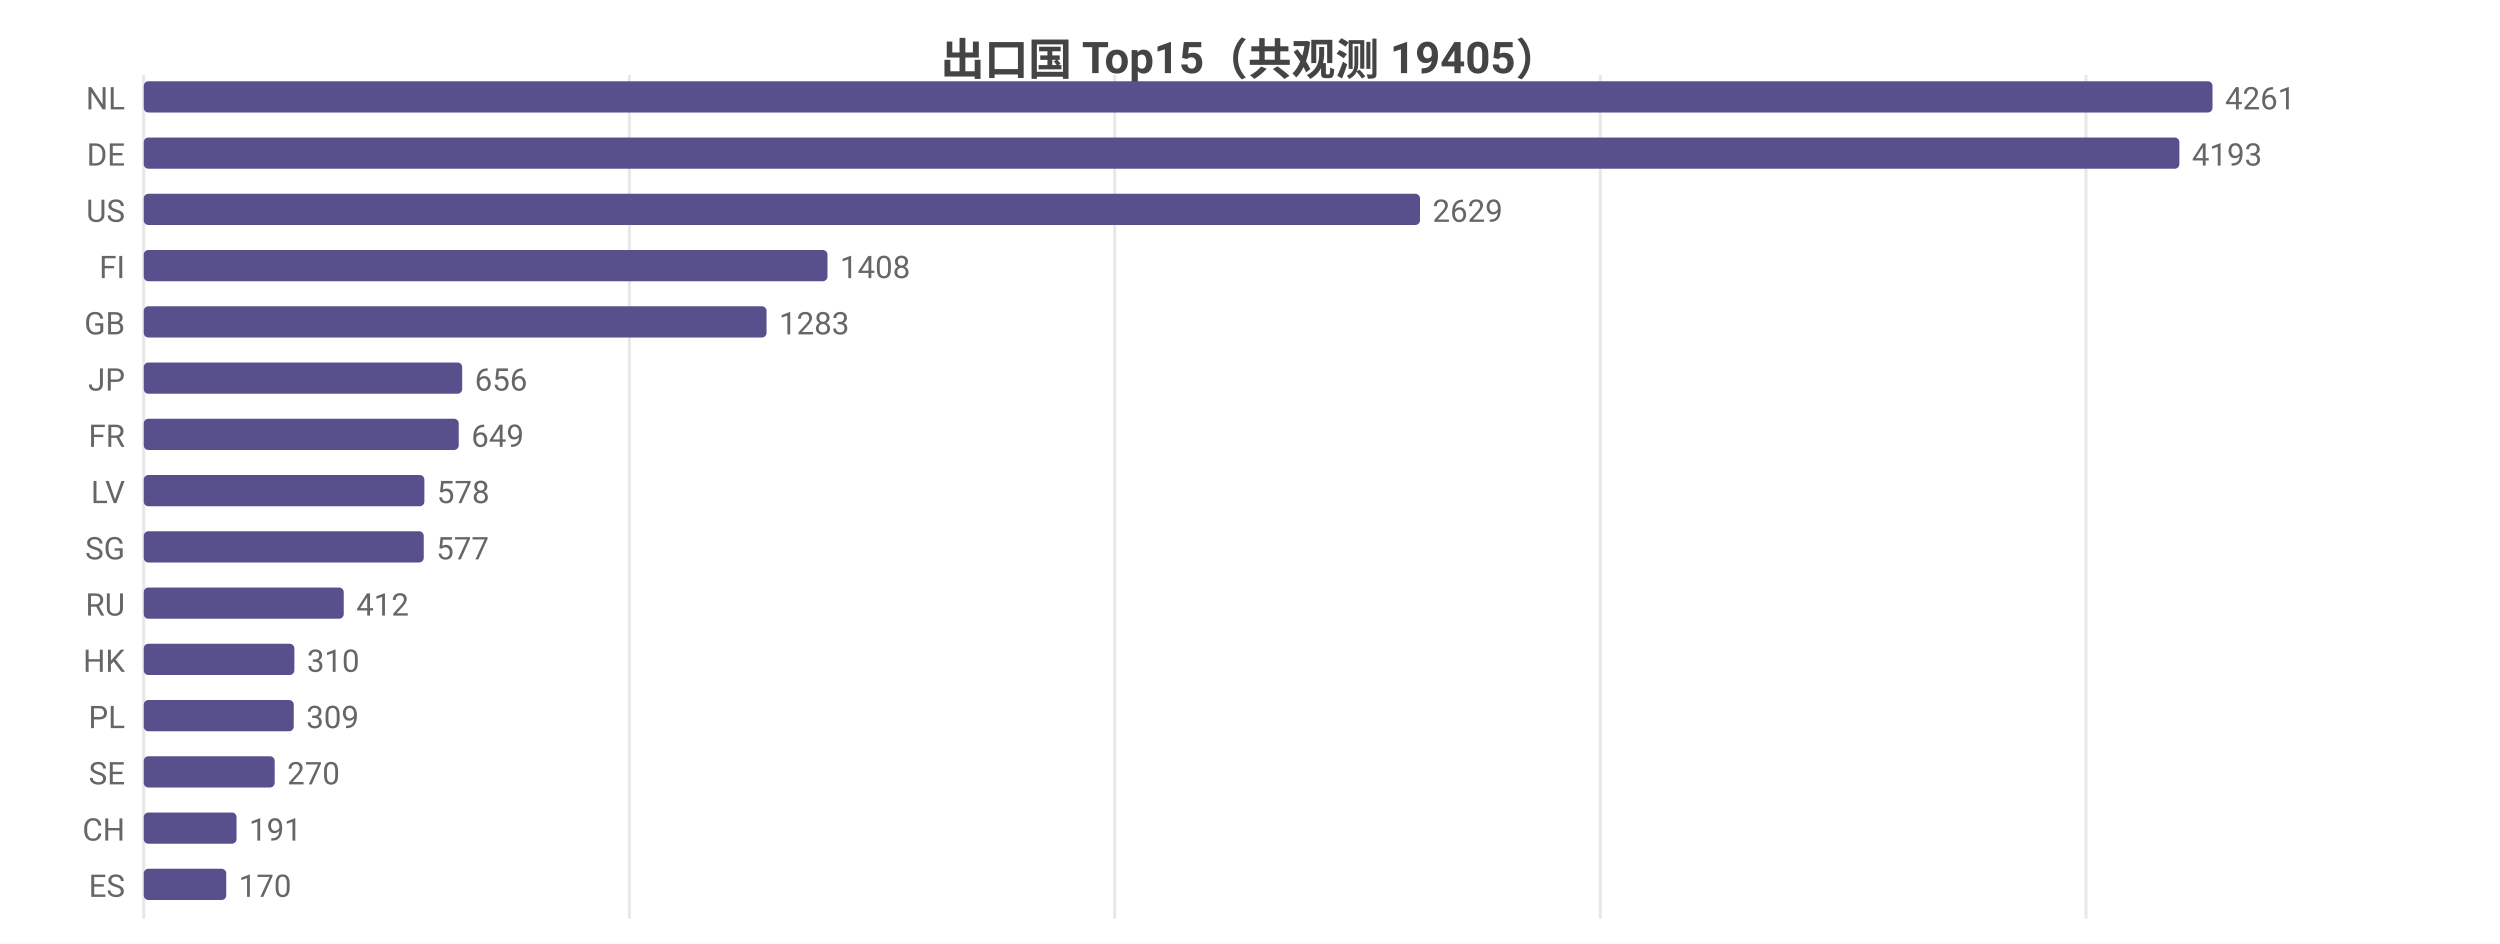
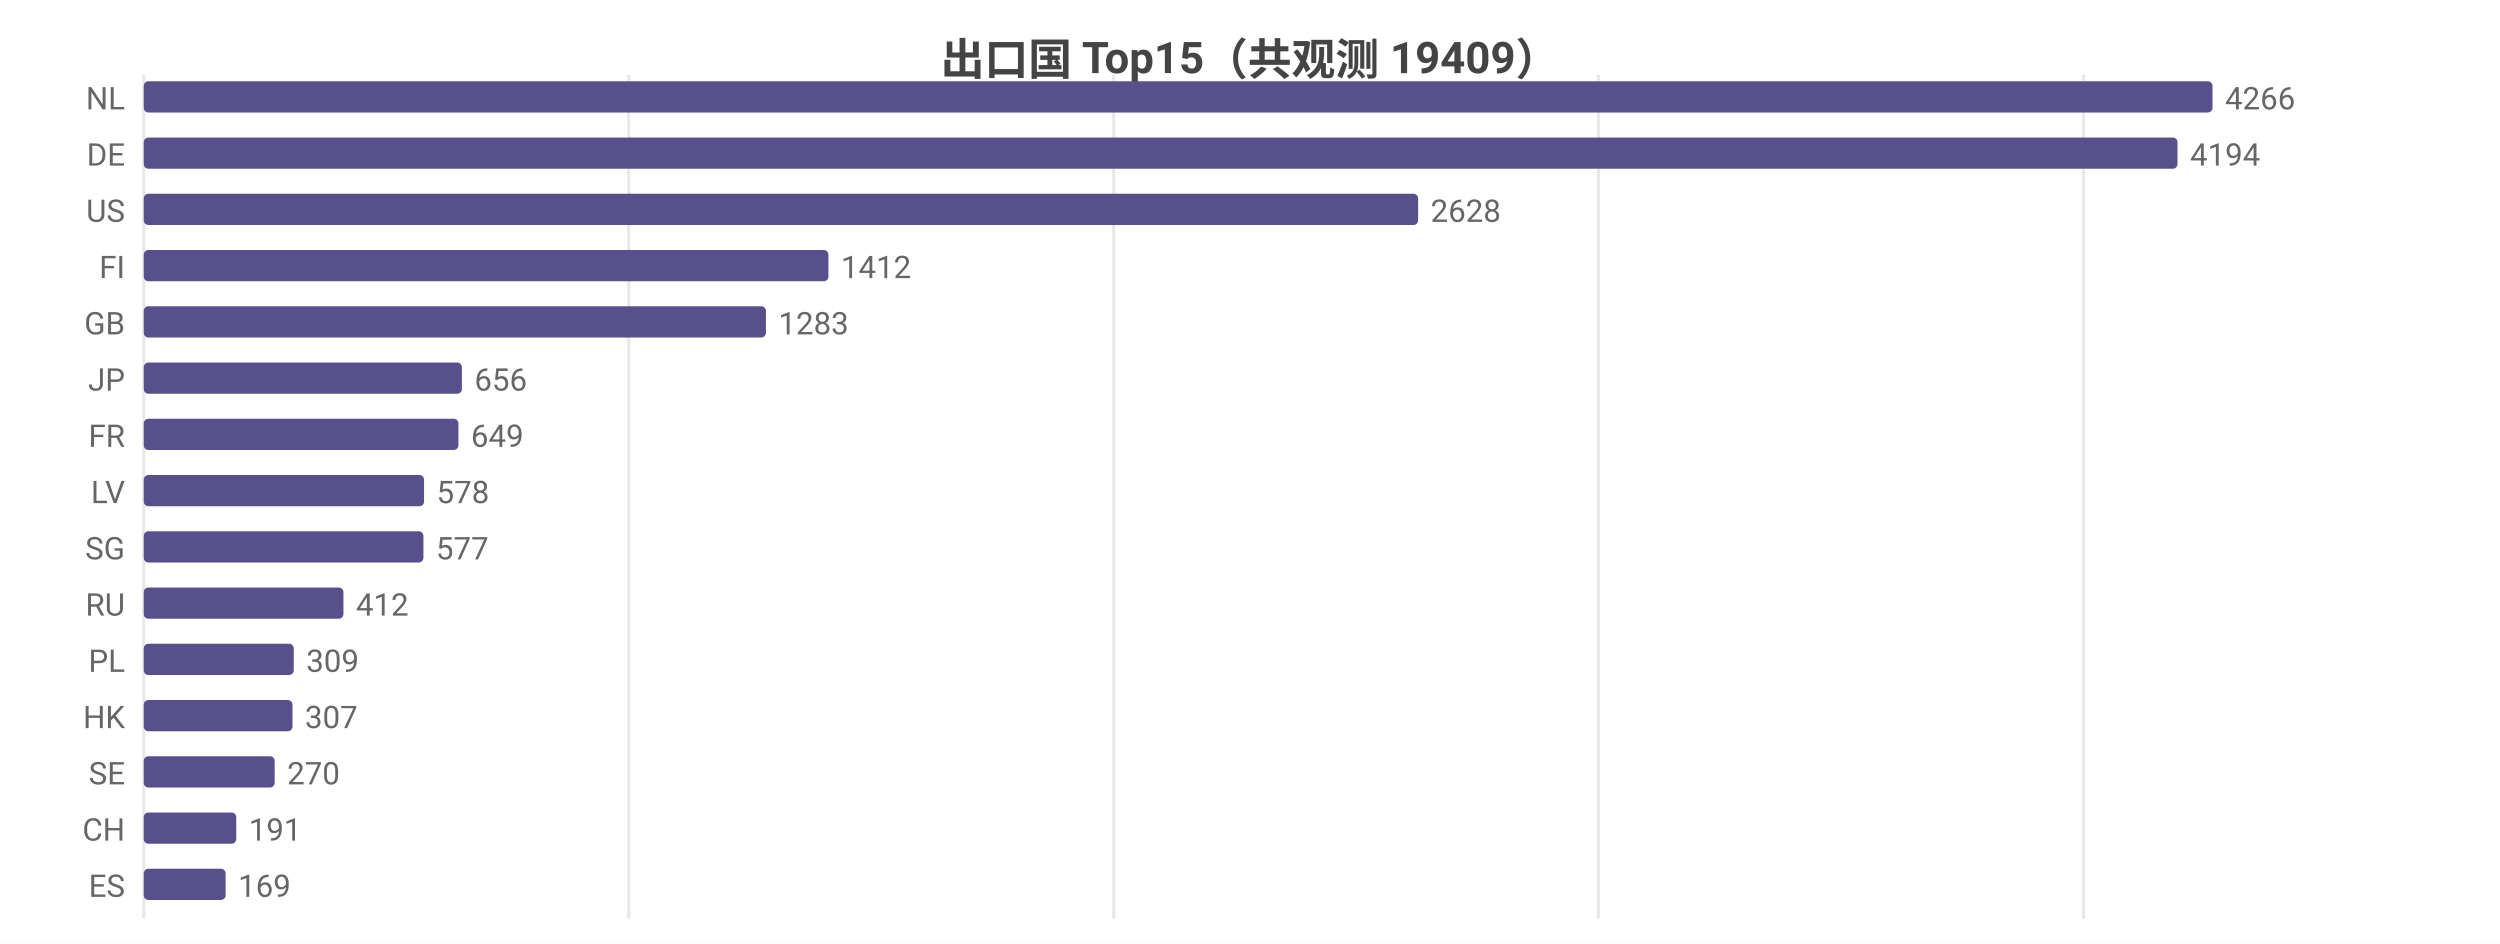
<svg xmlns="http://www.w3.org/2000/svg" width="800" height="302" viewBox="0 0 800 302">
  <rect width="800" height="302" fill="#ffffff" />
  <style>text{font-family:system-ui,-apple-system,'Segoe UI',Roboto,'PingFang SC','Microsoft YaHei','Noto Sans CJK SC',sans-serif}.g{stroke:#e8e8e8;stroke-width:1}.a{stroke:#999;stroke-width:1}.t{font-size:10px;fill:#666}.m{font-size:10px;text-anchor:middle;fill:#666}.e{font-size:10px;text-anchor:end;fill:#666}.l{font-size:11px;fill:#333}.tt{font-size:14px;font-weight:600;text-anchor:middle;fill:#444}.em{font-size:13px;text-anchor:middle;fill:#999}</style>
-   <text class="tt" x="400.0" y="24">出口国 Top15（共观测 19405）</text>
+   <text class="tt" x="400.0" y="24">出口国 Top15（共观测 19409）</text>
  <line class="g" x1="46" y1="24" x2="46" y2="294" />
-   <line class="g" x1="201.4" y1="24" x2="201.4" y2="294" />
-   <line class="g" x1="356.7" y1="24" x2="356.7" y2="294" />
-   <line class="g" x1="512.1" y1="24" x2="512.1" y2="294" />
-   <line class="g" x1="667.5" y1="24" x2="667.5" y2="294" />
+   <line class="g" x1="201.2" y1="24" x2="201.2" y2="294" />
+   <line class="g" x1="356.4" y1="24" x2="356.4" y2="294" />
+   <line class="g" x1="511.5" y1="24" x2="511.5" y2="294" />
+   <line class="g" x1="666.7" y1="24" x2="666.7" y2="294" />
  <text class="e" x="40" y="35">NL</text>
  <rect x="46" y="26" width="662" height="10" fill="#58508d" rx="1.5" />
-   <text class="t" x="712" y="35">4261</text>
+   <text class="t" x="712" y="35">4266</text>
  <text class="e" x="40" y="53">DE</text>
-   <rect x="46" y="44" width="651.4" height="10" fill="#58508d" rx="1.5" />
-   <text class="t" x="701.4" y="53">4193</text>
+   <rect x="46" y="44" width="650.8" height="10" fill="#58508d" rx="1.5" />
+   <text class="t" x="700.8" y="53">4194</text>
  <text class="e" x="40" y="71">US</text>
-   <rect x="46" y="62" width="408.4" height="10" fill="#58508d" rx="1.5" />
-   <text class="t" x="458.4" y="71">2629</text>
+   <rect x="46" y="62" width="407.8" height="10" fill="#58508d" rx="1.5" />
+   <text class="t" x="457.8" y="71">2628</text>
  <text class="e" x="40" y="89">FI</text>
-   <rect x="46" y="80" width="218.8" height="10" fill="#58508d" rx="1.5" />
-   <text class="t" x="268.8" y="89">1408</text>
+   <rect x="46" y="80" width="219.1" height="10" fill="#58508d" rx="1.5" />
+   <text class="t" x="269.1" y="89">1412</text>
  <text class="e" x="40" y="107">GB</text>
-   <rect x="46" y="98" width="199.3" height="10" fill="#58508d" rx="1.5" />
-   <text class="t" x="249.3" y="107">1283</text>
+   <rect x="46" y="98" width="199.1" height="10" fill="#58508d" rx="1.5" />
+   <text class="t" x="249.1" y="107">1283</text>
  <text class="e" x="40" y="125">JP</text>
-   <rect x="46" y="116" width="101.9" height="10" fill="#58508d" rx="1.5" />
-   <text class="t" x="151.9" y="125">656</text>
+   <rect x="46" y="116" width="101.8" height="10" fill="#58508d" rx="1.5" />
+   <text class="t" x="151.8" y="125">656</text>
  <text class="e" x="40" y="143">FR</text>
-   <rect x="46" y="134" width="100.8" height="10" fill="#58508d" rx="1.5" />
-   <text class="t" x="150.8" y="143">649</text>
+   <rect x="46" y="134" width="100.7" height="10" fill="#58508d" rx="1.5" />
+   <text class="t" x="150.7" y="143">649</text>
  <text class="e" x="40" y="161">LV</text>
-   <rect x="46" y="152" width="89.8" height="10" fill="#58508d" rx="1.5" />
-   <text class="t" x="139.8" y="161">578</text>
+   <rect x="46" y="152" width="89.7" height="10" fill="#58508d" rx="1.5" />
+   <text class="t" x="139.7" y="161">578</text>
  <text class="e" x="40" y="179">SG</text>
-   <rect x="46" y="170" width="89.6" height="10" fill="#58508d" rx="1.5" />
-   <text class="t" x="139.6" y="179">577</text>
+   <rect x="46" y="170" width="89.5" height="10" fill="#58508d" rx="1.5" />
+   <text class="t" x="139.5" y="179">577</text>
  <text class="e" x="40" y="197">RU</text>
-   <rect x="46" y="188" width="64.0" height="10" fill="#58508d" rx="1.5" />
-   <text class="t" x="114.0" y="197">412</text>
-   <text class="e" x="40" y="215">HK</text>
-   <rect x="46" y="206" width="48.2" height="10" fill="#58508d" rx="1.5" />
-   <text class="t" x="98.2" y="215">310</text>
-   <text class="e" x="40" y="233">PL</text>
-   <rect x="46" y="224" width="48.0" height="10" fill="#58508d" rx="1.5" />
-   <text class="t" x="98.0" y="233">309</text>
+   <rect x="46" y="188" width="63.9" height="10" fill="#58508d" rx="1.5" />
+   <text class="t" x="113.9" y="197">412</text>
+   <text class="e" x="40" y="215">PL</text>
+   <rect x="46" y="206" width="48.0" height="10" fill="#58508d" rx="1.5" />
+   <text class="t" x="98.0" y="215">309</text>
+   <text class="e" x="40" y="233">HK</text>
+   <rect x="46" y="224" width="47.6" height="10" fill="#58508d" rx="1.5" />
+   <text class="t" x="97.6" y="233">307</text>
  <text class="e" x="40" y="251">SE</text>
  <rect x="46" y="242" width="41.9" height="10" fill="#58508d" rx="1.5" />
  <text class="t" x="91.9" y="251">270</text>
  <text class="e" x="40" y="269">CH</text>
-   <rect x="46" y="260" width="29.7" height="10" fill="#58508d" rx="1.5" />
-   <text class="t" x="79.7" y="269">191</text>
+   <rect x="46" y="260" width="29.6" height="10" fill="#58508d" rx="1.5" />
+   <text class="t" x="79.6" y="269">191</text>
  <text class="e" x="40" y="287">ES</text>
-   <rect x="46" y="278" width="26.4" height="10" fill="#58508d" rx="1.5" />
-   <text class="t" x="76.4" y="287">170</text>
+   <rect x="46" y="278" width="26.2" height="10" fill="#58508d" rx="1.5" />
+   <text class="t" x="76.2" y="287">169</text>
</svg>
